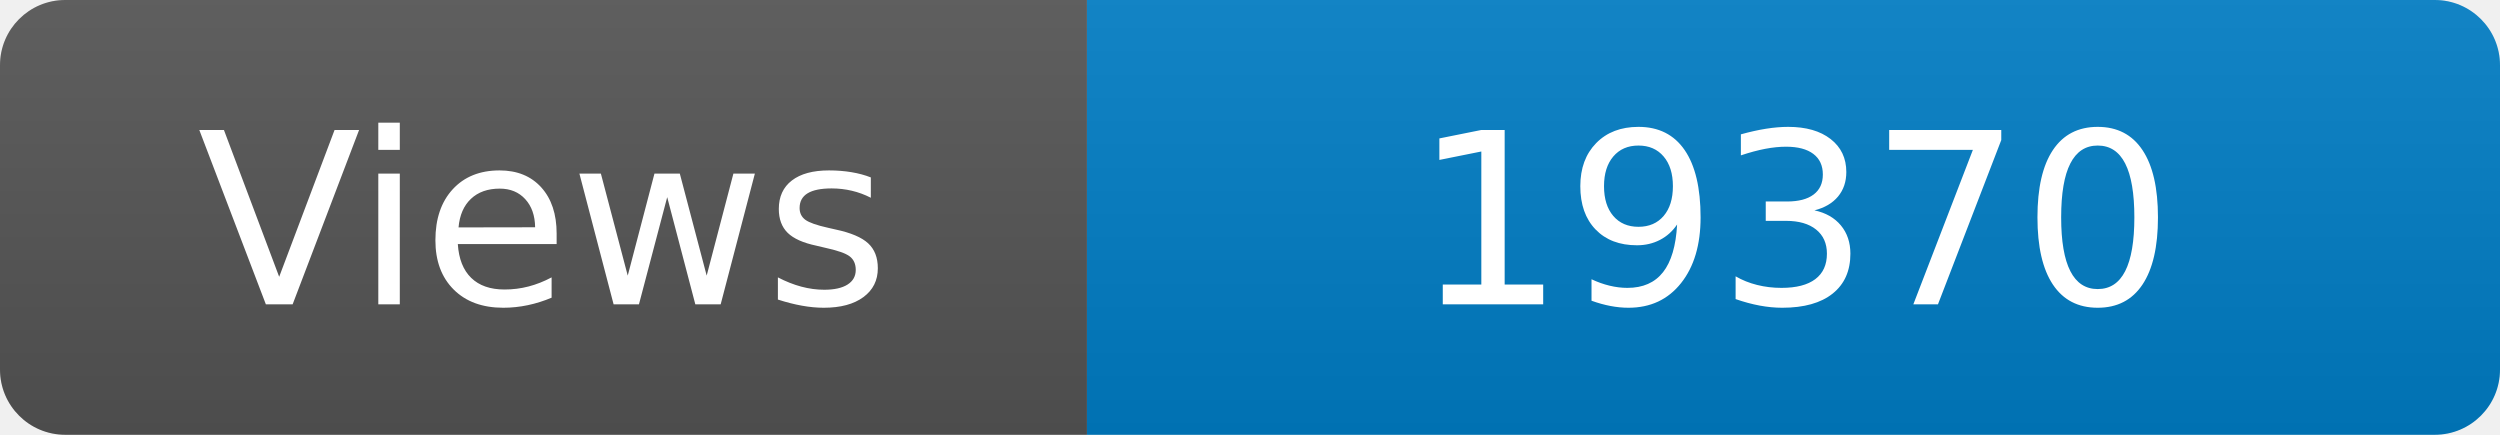
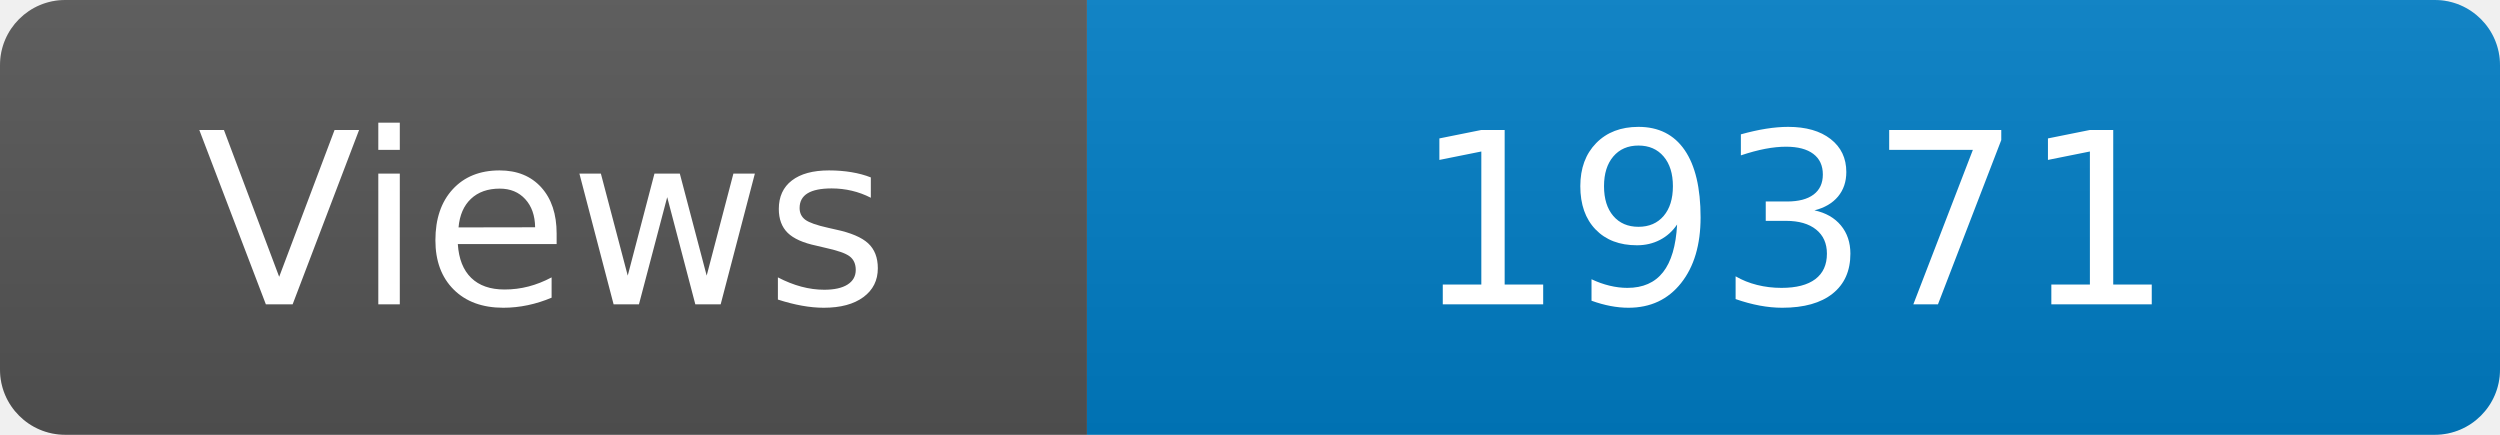
<svg xmlns="http://www.w3.org/2000/svg" width="115" height="20" role="img" aria-label="Maintained?: yes">
  <linearGradient id="s" x2="0" y2="100%">
    <stop offset="0" stop-color="#bbb" stop-opacity=".1" />
    <stop offset="1" stop-opacity=".1" />
  </linearGradient>
  <clipPath id="r">
    <rect width="115" height="20" rx="3" fill="#fff" />
  </clipPath>
  <g clip-path="url(#r)">
    <rect width="50" height="20" fill="#555" />
    <rect x="50" width="160" height="20" fill="#007ec6" />
    <rect width="115" height="20" fill="url(#s)" />
  </g>
  <g fill="#fff" text-anchor="middle" font-family="Verdana,Geneva,DejaVu Sans,sans-serif" font-size="110">
    <text x="250" y="140" transform="scale(.1)" fill="#fff">Views</text>
-     <text x="825" y="140" transform="scale(.1)" fill="#fff">19370</text>
+     <text x="825" y="140" transform="scale(.1)" fill="#fff">19371</text>
  </g>
</svg>
